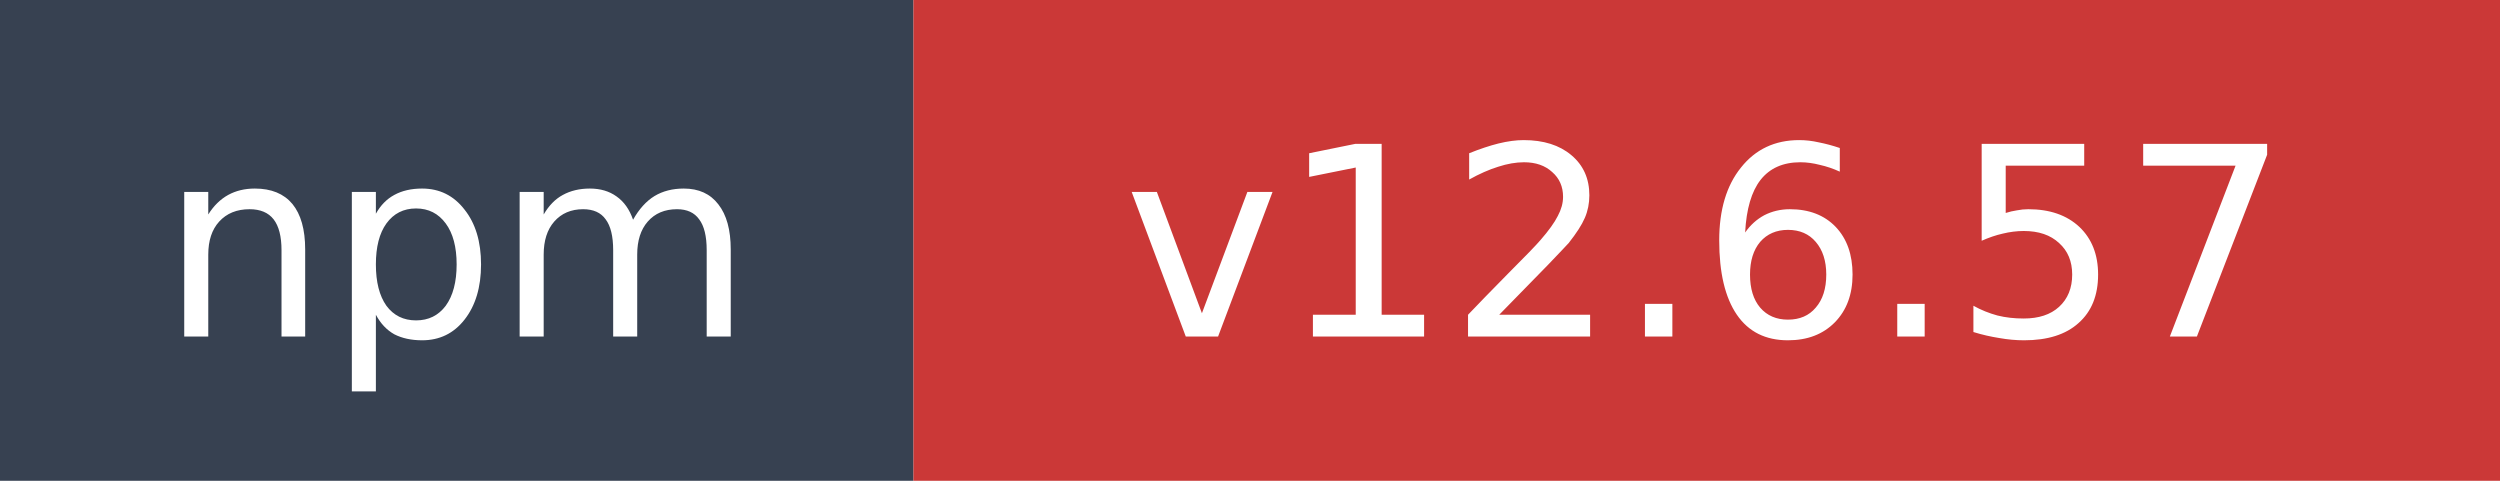
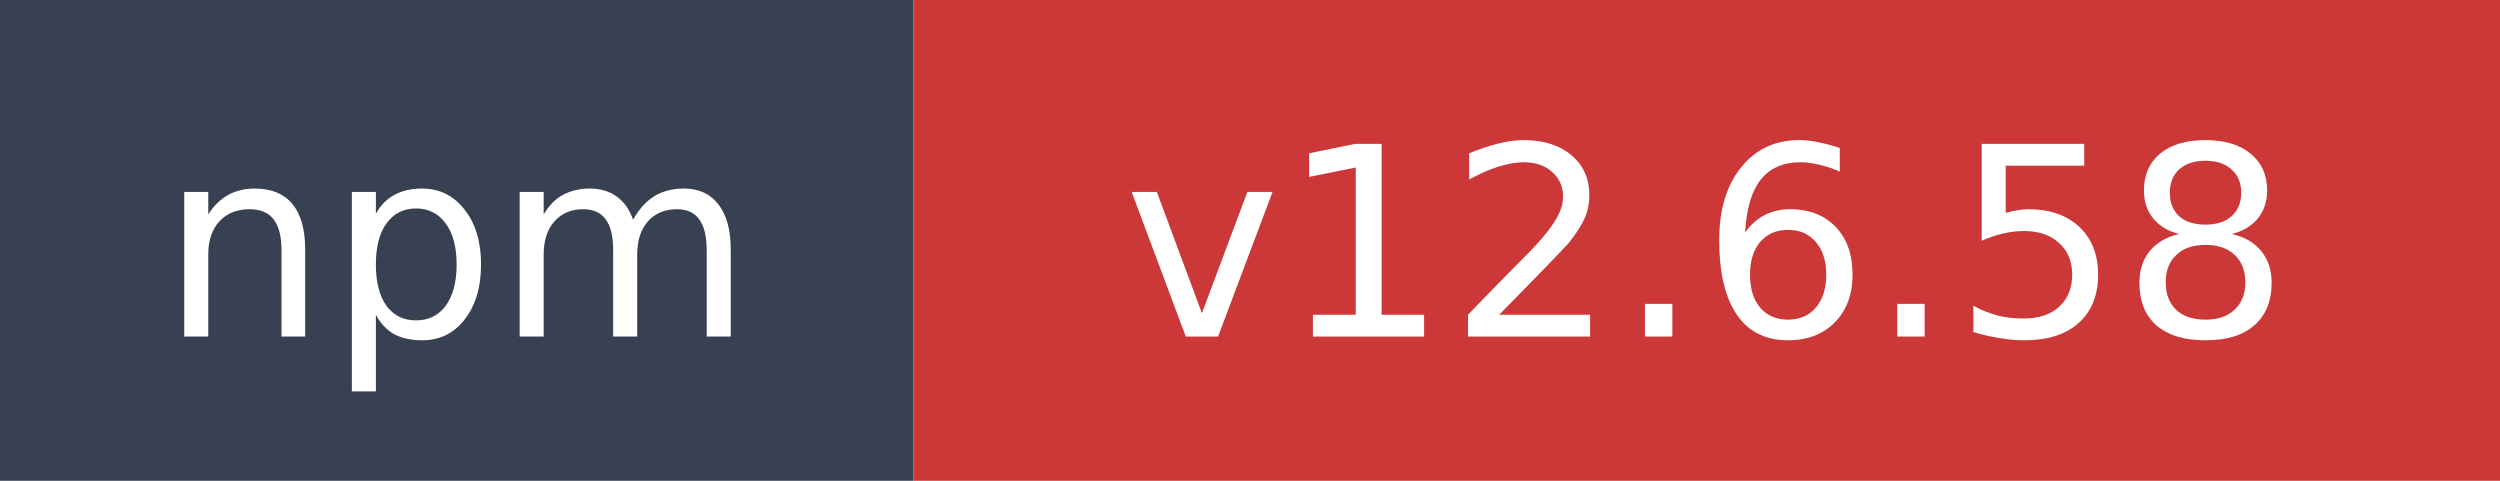
- <svg xmlns="http://www.w3.org/2000/svg" width="104" height="20" role="img" aria-label="npm: v12.6.57">
+ <svg xmlns="http://www.w3.org/2000/svg" width="104" height="20" role="img" aria-label="npm: v12.6.58">
  <rect width="38" height="20" fill="#374151" />
  <rect x="38" width="66" height="20" fill="#cb3837" />
  <text x="19" y="14" fill="#ffffff" font-family="Verdana,Geneva,DejaVu Sans,sans-serif" font-size="11" text-anchor="middle">npm</text>
-   <text x="71" y="14" fill="#ffffff" font-family="Verdana,Geneva,DejaVu Sans,sans-serif" font-size="11" text-anchor="middle">v12.6.57</text>
+   <text x="71" y="14" fill="#ffffff" font-family="Verdana,Geneva,DejaVu Sans,sans-serif" font-size="11" text-anchor="middle">v12.6.58</text>
</svg>
